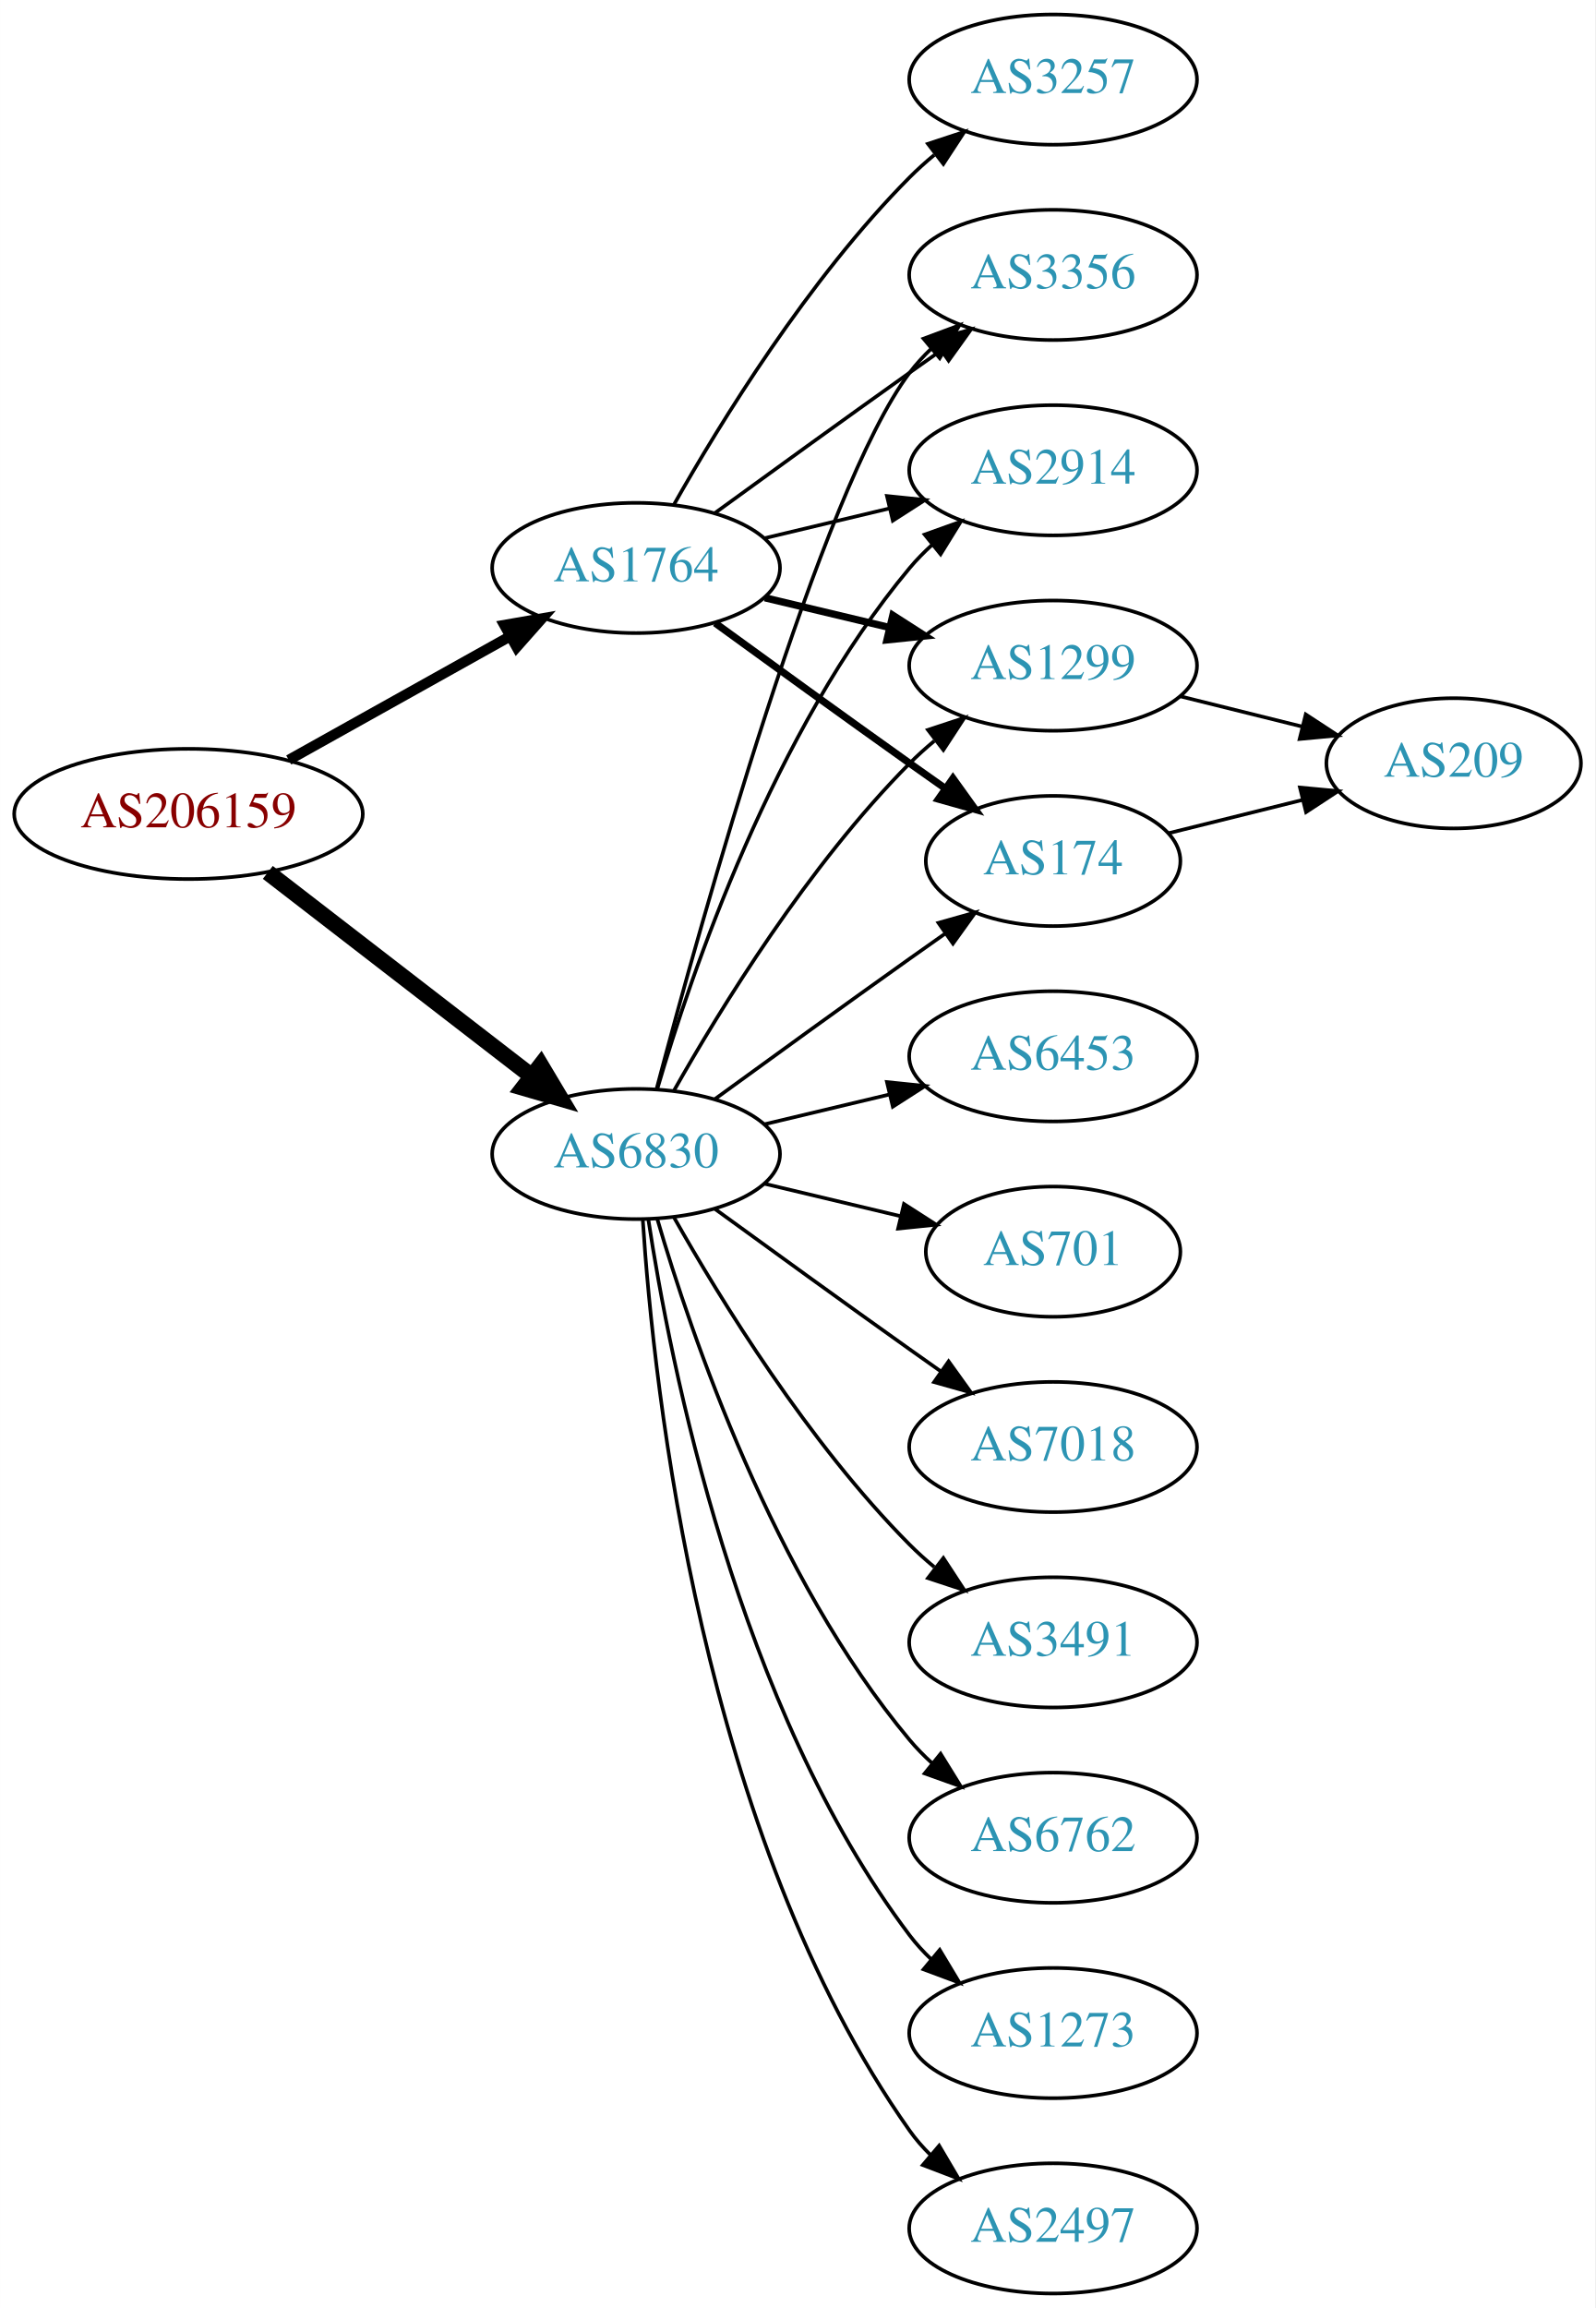
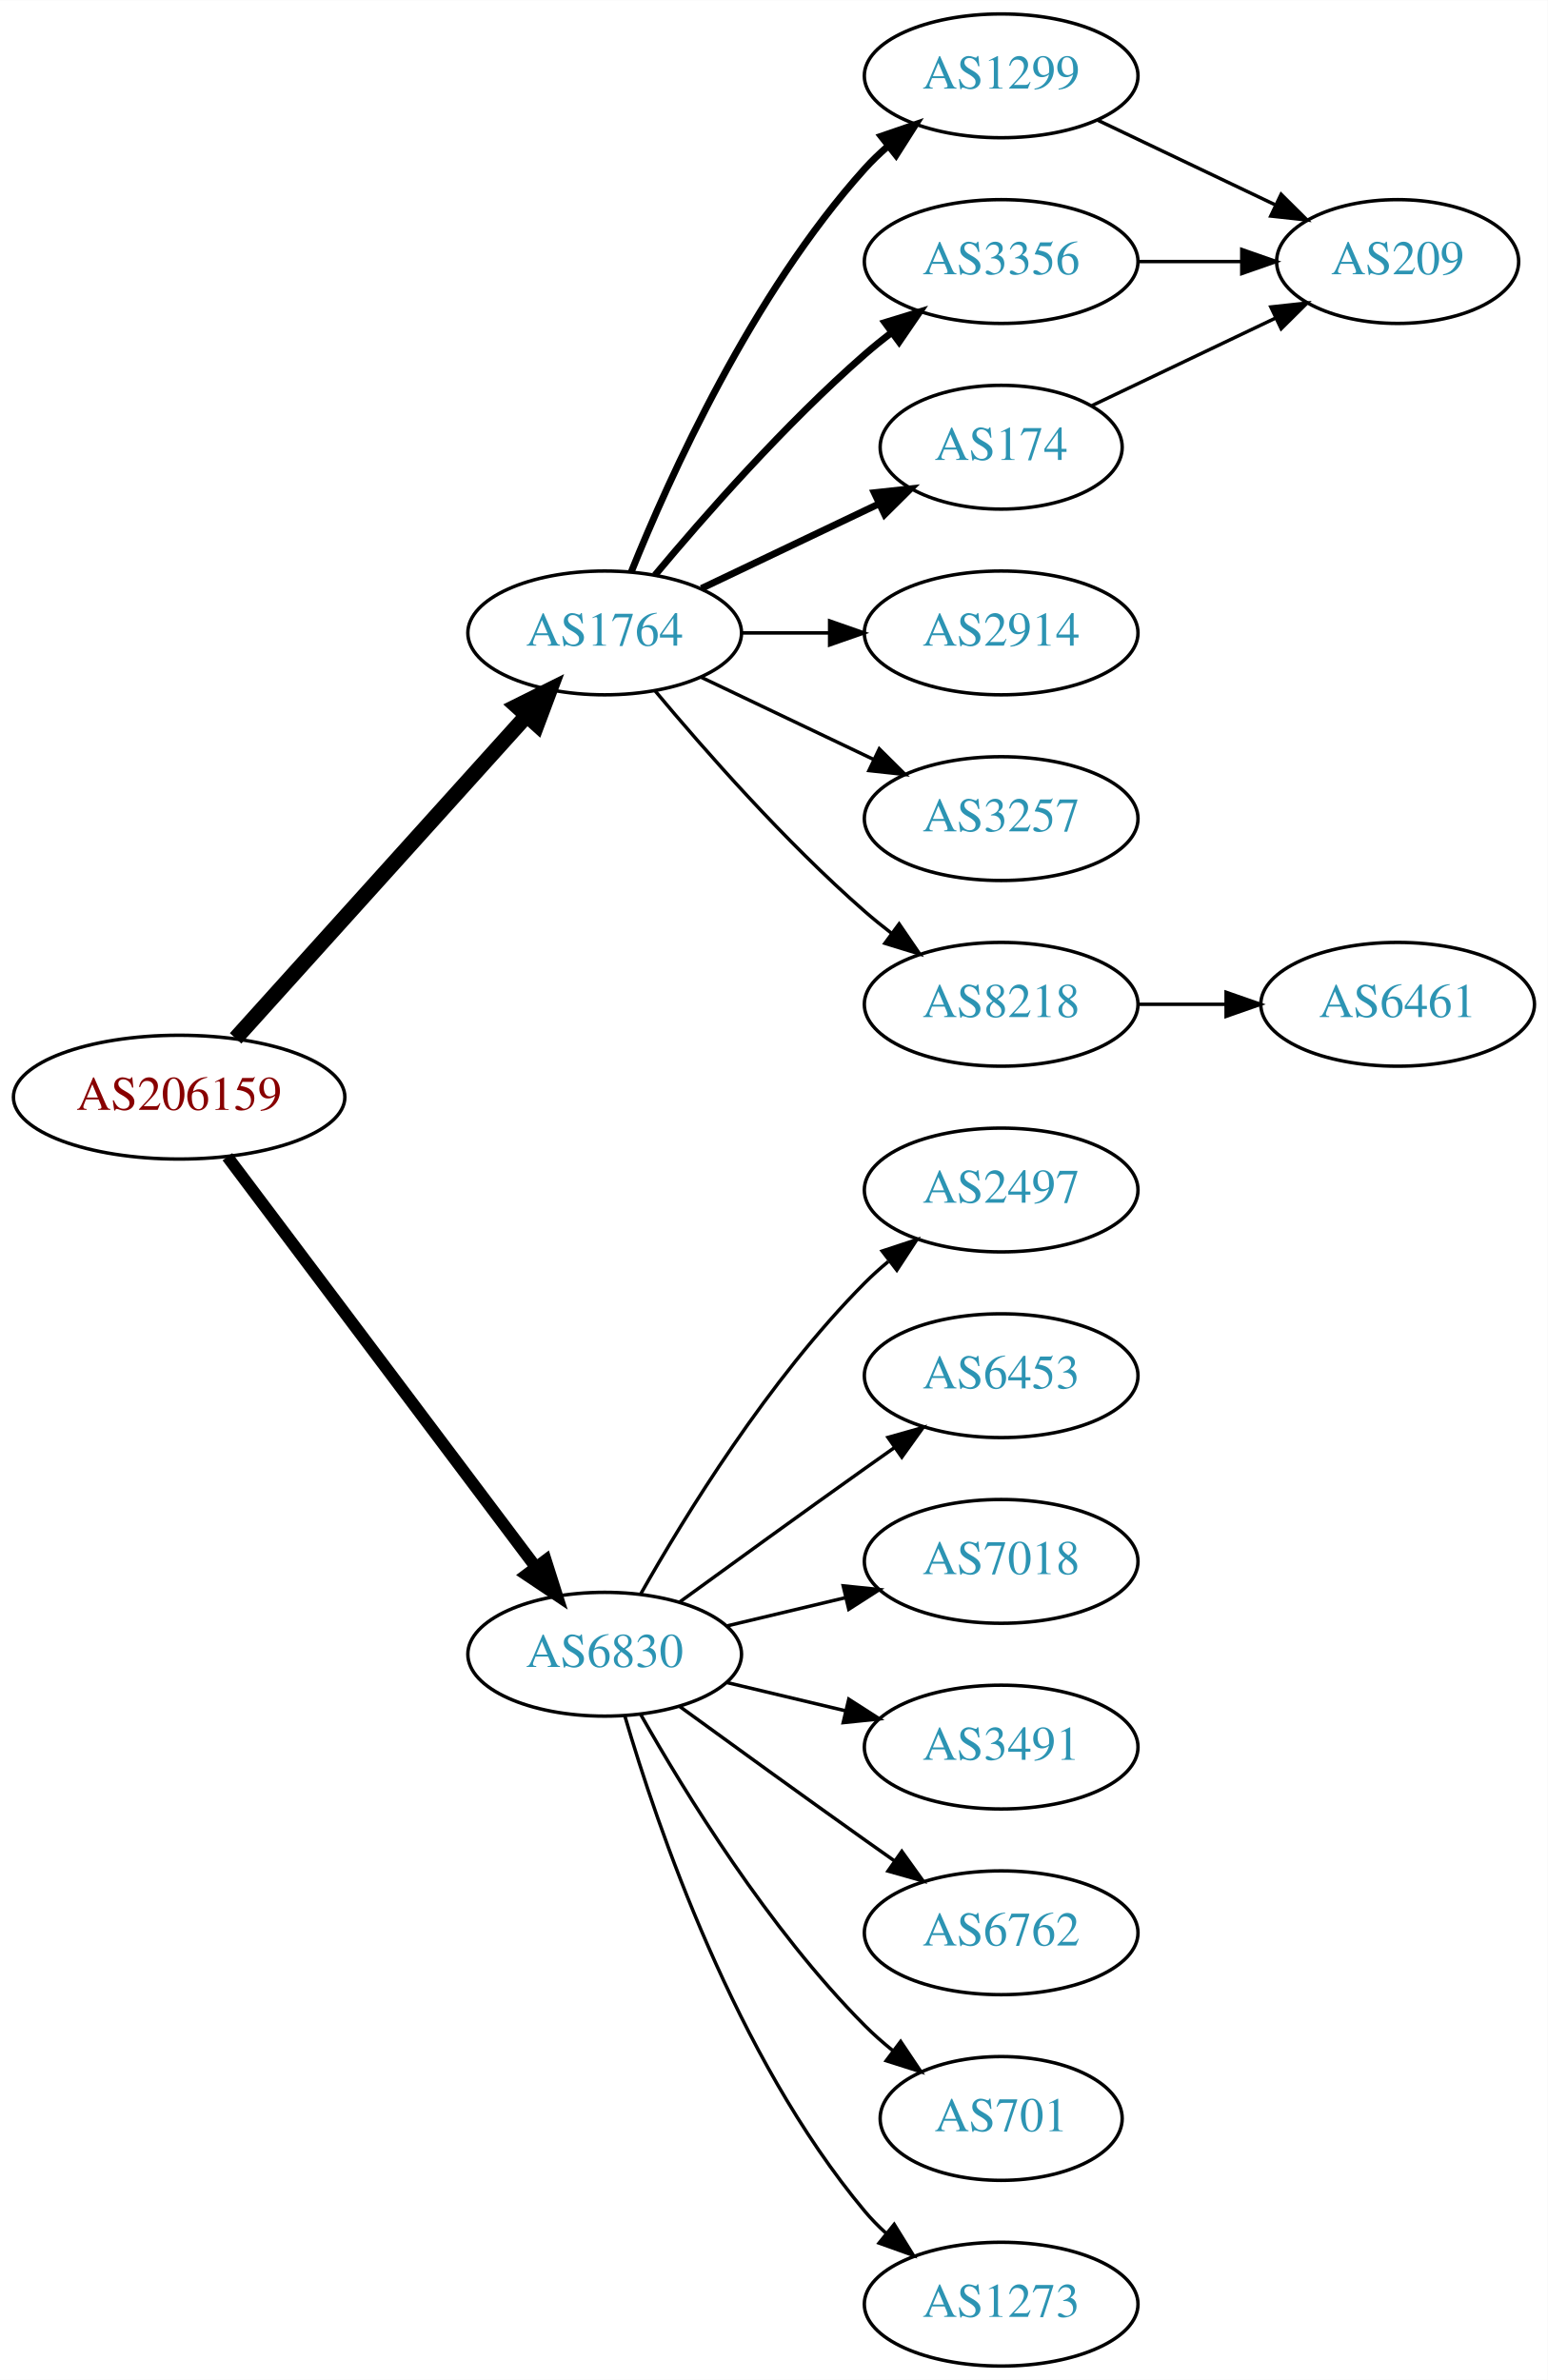
- <svg xmlns="http://www.w3.org/2000/svg" xmlns:xlink="http://www.w3.org/1999/xlink" width="441pt" height="638pt" viewBox="0.00 0.00 440.97 638.00">
-   <g id="graph0" class="graph" transform="scale(1 1) rotate(0) translate(4 634)">
-     <polygon fill="white" stroke="none" points="-4,4 -4,-634 436.971,-634 436.971,4 -4,4" />
+ <svg xmlns="http://www.w3.org/2000/svg" xmlns:xlink="http://www.w3.org/1999/xlink" width="450pt" height="692pt" viewBox="0.00 0.00 450.07 692.00">
+   <g id="graph0" class="graph" transform="scale(1 1) rotate(0) translate(4 688)">
+     <polygon fill="white" stroke="none" points="-4,4 -4,-688 446.07,-688 446.07,4 -4,4" />
    <g id="node1" class="node">
      <g id="a_node1">
        <a xlink:href="/asn/206159" xlink:title="AS206159 ~ VAO-AS [AT]">
-           <ellipse fill="#ffffff" stroke="black" cx="48.096" cy="-409" rx="48.192" ry="18" />
-           <text text-anchor="middle" x="48.096" y="-405.3" font-family="Times,serif" font-size="14.00" fill="#880000">AS206159</text>
+           <ellipse fill="#ffffff" stroke="black" cx="48.096" cy="-369" rx="48.192" ry="18" />
+           <text text-anchor="middle" x="48.096" y="-365.3" font-family="Times,serif" font-size="14.00" fill="#880000">AS206159</text>
        </a>
      </g>
    </g>
    <g id="node2" class="node">
      <g id="a_node2">
        <a xlink:href="/asn/1764" xlink:title="AS1764 ~ NEXTLAYER-AS [AT]">
-           <ellipse fill="#ffffff" stroke="black" cx="171.838" cy="-477" rx="39.794" ry="18" />
-           <text text-anchor="middle" x="171.838" y="-473.3" font-family="Times,serif" font-size="14.00" fill="#2c94b3">AS1764</text>
+           <ellipse fill="#ffffff" stroke="black" cx="171.838" cy="-504" rx="39.794" ry="18" />
+           <text text-anchor="middle" x="171.838" y="-500.3" font-family="Times,serif" font-size="14.00" fill="#2c94b3">AS1764</text>
        </a>
      </g>
    </g>
    <g id="edge1" class="edge">
-       <path fill="none" stroke="black" stroke-width="2.864" d="M75.813,-423.923C93.819,-433.981 117.721,-447.331 137.048,-458.126" />
-       <polygon fill="black" stroke="black" stroke-width="2.864" points="135.407,-461.219 145.845,-463.04 138.821,-455.108 135.407,-461.219" />
+       <path fill="none" stroke="black" stroke-width="4.5" d="M64.514,-386.098C85.945,-409.862 124.837,-452.99 149.174,-479.977" />
+       <polygon fill="black" stroke="black" stroke-width="4.5" points="146.304,-482.674 155.925,-487.463 152.152,-477.4 146.304,-482.674" />
    </g>
    <g id="node3" class="node">
      <g id="a_node3">
        <a xlink:href="/asn/6830" xlink:title="AS6830 ~ LGI-UPC [AT]">
-           <ellipse fill="#ffffff" stroke="black" cx="171.838" cy="-315" rx="39.794" ry="18" />
-           <text text-anchor="middle" x="171.838" y="-311.3" font-family="Times,serif" font-size="14.00" fill="#2c94b3">AS6830</text>
+           <ellipse fill="#ffffff" stroke="black" cx="171.838" cy="-207" rx="39.794" ry="18" />
+           <text text-anchor="middle" x="171.838" y="-203.3" font-family="Times,serif" font-size="14.00" fill="#2c94b3">AS6830</text>
        </a>
      </g>
    </g>
    <g id="edge2" class="edge">
-       <path fill="none" stroke="black" stroke-width="4.5" d="M70.024,-392.841C90.158,-377.295 120.732,-353.688 142.93,-336.548" />
-       <polygon fill="black" stroke="black" stroke-width="4.5" points="145.48,-339.554 150.989,-330.326 140.667,-333.321 145.48,-339.554" />
+       <path fill="none" stroke="black" stroke-width="3.5" d="M62.124,-351.663C83.634,-323.04 126.675,-265.767 151.664,-232.514" />
+       <polygon fill="black" stroke="black" stroke-width="3.5" points="154.693,-234.309 157.903,-224.212 149.097,-230.104 154.693,-234.309" />
    </g>
    <g id="node4" class="node">
      <g id="a_node4">
        <a xlink:href="/asn/1299" xlink:title="AS1299 ~ Telia Carrier [EU]">
-           <ellipse fill="#ffffff" stroke="black" cx="287.131" cy="-450" rx="39.794" ry="18" />
-           <text text-anchor="middle" x="287.131" y="-446.3" font-family="Times,serif" font-size="14.00" fill="#2c94b3">AS1299</text>
+           <ellipse fill="#ffffff" stroke="black" cx="287.131" cy="-666" rx="39.794" ry="18" />
+           <text text-anchor="middle" x="287.131" y="-662.3" font-family="Times,serif" font-size="14.00" fill="#2c94b3">AS1299</text>
        </a>
      </g>
    </g>
    <g id="edge3" class="edge">
-       <path fill="none" stroke="black" stroke-width="2" d="M207.445,-468.752C218.316,-466.162 230.471,-463.265 241.913,-460.538" />
-       <polygon fill="black" stroke="black" stroke-width="2" points="242.819,-463.92 251.736,-458.197 241.197,-457.111 242.819,-463.92" />
+       <path fill="none" stroke="black" stroke-width="2" d="M179.586,-521.787C190.637,-549.243 214.69,-602.578 247.484,-639 249.487,-641.224 251.706,-643.363 254.038,-645.397" />
+       <polygon fill="black" stroke="black" stroke-width="2" points="252.236,-648.433 262.257,-651.873 256.569,-642.935 252.236,-648.433" />
    </g>
    <g id="node5" class="node">
      <g id="a_node5">
-         <a xlink:href="/asn/174" xlink:title="AS174 ~ Cogent Communications [US]">
-           <ellipse fill="#ffffff" stroke="black" cx="287.131" cy="-396" rx="35.194" ry="18" />
-           <text text-anchor="middle" x="287.131" y="-392.3" font-family="Times,serif" font-size="14.00" fill="#2c94b3">AS174</text>
+         <a xlink:href="/asn/3356" xlink:title="AS3356 ~ Level 3 Parent, LLC [US]">
+           <ellipse fill="#ffffff" stroke="black" cx="287.131" cy="-612" rx="39.794" ry="18" />
+           <text text-anchor="middle" x="287.131" y="-608.3" font-family="Times,serif" font-size="14.00" fill="#2c94b3">AS3356</text>
        </a>
      </g>
    </g>
    <g id="edge4" class="edge">
-       <path fill="none" stroke="black" stroke-width="2" d="M193.686,-461.778C208.62,-450.909 229.234,-435.975 247.484,-423 250.695,-420.718 254.064,-418.339 257.418,-415.982" />
-       <polygon fill="black" stroke="black" stroke-width="2" points="259.447,-418.834 265.629,-410.23 255.43,-413.101 259.447,-418.834" />
+       <path fill="none" stroke="black" stroke-width="2" d="M186.468,-520.817C200.751,-537.929 224.297,-564.745 247.484,-585 249.95,-587.154 252.589,-589.294 255.286,-591.372" />
+       <polygon fill="black" stroke="black" stroke-width="2" points="253.311,-594.264 263.44,-597.37 257.459,-588.625 253.311,-594.264" />
    </g>
    <g id="node6" class="node">
      <g id="a_node6">
-         <a xlink:href="/asn/3356" xlink:title="AS3356 ~ Level 3 Parent, LLC [US]">
-           <ellipse fill="#ffffff" stroke="black" cx="287.131" cy="-558" rx="39.794" ry="18" />
-           <text text-anchor="middle" x="287.131" y="-554.3" font-family="Times,serif" font-size="14.00" fill="#2c94b3">AS3356</text>
+         <a xlink:href="/asn/174" xlink:title="AS174 ~ Cogent Communications [US]">
+           <ellipse fill="#ffffff" stroke="black" cx="287.131" cy="-558" rx="35.194" ry="18" />
+           <text text-anchor="middle" x="287.131" y="-554.3" font-family="Times,serif" font-size="14.00" fill="#2c94b3">AS174</text>
        </a>
      </g>
    </g>
    <g id="edge5" class="edge">
-       <path fill="none" stroke="black" d="M193.686,-492.222C208.62,-503.091 229.234,-518.025 247.484,-531 250.305,-533.005 253.248,-535.085 256.196,-537.159" />
-       <polygon fill="black" stroke="black" points="254.223,-540.05 264.421,-542.926 258.242,-534.319 254.223,-540.05" />
+       <path fill="none" stroke="black" stroke-width="2" d="M199.974,-516.934C215.406,-524.29 234.892,-533.577 251.427,-541.459" />
+       <polygon fill="black" stroke="black" stroke-width="2" points="250.236,-544.768 260.769,-545.911 253.247,-538.449 250.236,-544.768" />
    </g>
    <g id="node7" class="node">
      <g id="a_node7">
-         <a xlink:href="/asn/3257" xlink:title="AS3257 ~ GTT [DE]">
-           <ellipse fill="#ffffff" stroke="black" cx="287.131" cy="-612" rx="39.794" ry="18" />
-           <text text-anchor="middle" x="287.131" y="-608.3" font-family="Times,serif" font-size="14.00" fill="#2c94b3">AS3257</text>
-         </a>
-       </g>
-     </g>
-     <g id="edge6" class="edge">
-       <path fill="none" stroke="black" d="M182.298,-494.49C195.08,-517.096 219.512,-556.886 247.484,-585 249.595,-587.121 251.891,-589.188 254.277,-591.171" />
-       <polygon fill="black" stroke="black" points="252.529,-594.242 262.592,-597.556 256.792,-588.69 252.529,-594.242" />
-     </g>
-     <g id="node8" class="node">
-       <g id="a_node8">
        <a xlink:href="/asn/2914" xlink:title="AS2914 ~ NTT America, Inc. [US]">
          <ellipse fill="#ffffff" stroke="black" cx="287.131" cy="-504" rx="39.794" ry="18" />
          <text text-anchor="middle" x="287.131" y="-500.3" font-family="Times,serif" font-size="14.00" fill="#2c94b3">AS2914</text>
        </a>
      </g>
    </g>
+     <g id="edge6" class="edge">
+       <path fill="none" stroke="black" d="M211.51,-504C219.713,-504 228.477,-504 237.009,-504" />
+       <polygon fill="black" stroke="black" points="237.248,-507.5 247.248,-504 237.248,-500.5 237.248,-507.5" />
+     </g>
+     <g id="node8" class="node">
+       <g id="a_node8">
+         <a xlink:href="/asn/3257" xlink:title="AS3257 ~ GTT [DE]">
+           <ellipse fill="#ffffff" stroke="black" cx="287.131" cy="-450" rx="39.794" ry="18" />
+           <text text-anchor="middle" x="287.131" y="-446.3" font-family="Times,serif" font-size="14.00" fill="#2c94b3">AS3257</text>
+         </a>
+       </g>
+     </g>
    <g id="edge7" class="edge">
-       <path fill="none" stroke="black" d="M207.445,-485.248C218.316,-487.838 230.471,-490.735 241.913,-493.462" />
-       <polygon fill="black" stroke="black" points="241.197,-496.889 251.736,-495.803 242.819,-490.08 241.197,-496.889" />
-     </g>
-     <g id="edge18" class="edge">
-       <path fill="none" stroke="black" d="M182.298,-332.49C195.08,-355.096 219.512,-394.886 247.484,-423 249.595,-425.121 251.891,-427.188 254.277,-429.171" />
-       <polygon fill="black" stroke="black" points="252.529,-432.242 262.592,-435.556 256.792,-426.69 252.529,-432.242" />
-     </g>
-     <g id="edge11" class="edge">
-       <path fill="none" stroke="black" d="M193.686,-330.222C208.62,-341.091 229.234,-356.025 247.484,-369 250.695,-371.282 254.064,-373.661 257.418,-376.018" />
-       <polygon fill="black" stroke="black" points="255.43,-378.899 265.629,-381.77 259.447,-373.166 255.43,-378.899" />
-     </g>
-     <g id="edge19" class="edge">
-       <path fill="none" stroke="black" d="M177.538,-333.102C189.69,-378.979 222.915,-498.469 247.484,-531 249.242,-533.327 251.258,-535.529 253.428,-537.596" />
-       <polygon fill="black" stroke="black" points="251.313,-540.389 261.241,-544.088 255.787,-535.005 251.313,-540.389" />
+       <path fill="none" stroke="black" d="M199.974,-491.066C214.968,-483.919 233.789,-474.948 250.013,-467.215" />
+       <polygon fill="black" stroke="black" points="251.695,-470.291 259.216,-462.829 248.683,-463.972 251.695,-470.291" />
+     </g>
+     <g id="node9" class="node">
+       <g id="a_node9">
+         <a xlink:href="/asn/8218" xlink:title="AS8218 ~ legacy Neotelecoms [FR]">
+           <ellipse fill="#ffffff" stroke="black" cx="287.131" cy="-396" rx="39.794" ry="18" />
+           <text text-anchor="middle" x="287.131" y="-392.3" font-family="Times,serif" font-size="14.00" fill="#2c94b3">AS8218</text>
+         </a>
+       </g>
+     </g>
+     <g id="edge8" class="edge">
+       <path fill="none" stroke="black" d="M186.468,-487.183C200.751,-470.071 224.297,-443.255 247.484,-423 249.95,-420.846 252.589,-418.706 255.286,-416.628" />
+       <polygon fill="black" stroke="black" points="257.459,-419.375 263.44,-410.63 253.311,-413.736 257.459,-419.375" />
+     </g>
+     <g id="node12" class="node">
+       <g id="a_node12">
+         <a xlink:href="/asn/2497" xlink:title="AS2497 ~ Internet Initiative Japan Inc. [JP]">
+           <ellipse fill="#ffffff" stroke="black" cx="287.131" cy="-342" rx="39.794" ry="18" />
+           <text text-anchor="middle" x="287.131" y="-338.3" font-family="Times,serif" font-size="14.00" fill="#2c94b3">AS2497</text>
+         </a>
+       </g>
+     </g>
+     <g id="edge13" class="edge">
+       <path fill="none" stroke="black" d="M182.298,-224.49C195.08,-247.096 219.512,-286.886 247.484,-315 249.595,-317.121 251.891,-319.188 254.277,-321.171" />
+       <polygon fill="black" stroke="black" points="252.529,-324.242 262.592,-327.556 256.792,-318.69 252.529,-324.242" />
+     </g>
+     <g id="node13" class="node">
+       <g id="a_node13">
+         <a xlink:href="/asn/6453" xlink:title="AS6453 ~ TATA COMMUNICATIONS (AMERICA) INC [US]">
+           <ellipse fill="#ffffff" stroke="black" cx="287.131" cy="-288" rx="39.794" ry="18" />
+           <text text-anchor="middle" x="287.131" y="-284.3" font-family="Times,serif" font-size="14.00" fill="#2c94b3">AS6453</text>
+         </a>
+       </g>
    </g>
    <g id="edge14" class="edge">
-       <path fill="none" stroke="black" d="M177.712,-333.002C187.026,-364.844 209.843,-431.981 247.484,-477 249.355,-479.237 251.453,-481.374 253.679,-483.396" />
-       <polygon fill="black" stroke="black" points="251.623,-486.234 261.598,-489.804 256.026,-480.793 251.623,-486.234" />
-     </g>
-     <g id="node10" class="node">
-       <g id="a_node10">
-         <a xlink:href="/asn/701" xlink:title="AS701 ~ UUNET [US]">
-           <ellipse fill="#ffffff" stroke="black" cx="287.131" cy="-288" rx="35.194" ry="18" />
-           <text text-anchor="middle" x="287.131" y="-284.3" font-family="Times,serif" font-size="14.00" fill="#2c94b3">AS701</text>
-         </a>
-       </g>
-     </g>
-     <g id="edge10" class="edge">
-       <path fill="none" stroke="black" d="M207.445,-306.752C219.24,-303.942 232.544,-300.771 244.812,-297.847" />
-       <polygon fill="black" stroke="black" points="245.901,-301.186 254.817,-295.463 244.278,-294.376 245.901,-301.186" />
-     </g>
-     <g id="node11" class="node">
-       <g id="a_node11">
+       <path fill="none" stroke="black" d="M193.686,-222.222C208.62,-233.091 229.234,-248.025 247.484,-261 250.305,-263.005 253.248,-265.085 256.196,-267.159" />
+       <polygon fill="black" stroke="black" points="254.223,-270.05 264.421,-272.926 258.242,-264.319 254.223,-270.05" />
+     </g>
+     <g id="node14" class="node">
+       <g id="a_node14">
        <a xlink:href="/asn/7018" xlink:title="AS7018 ~ AT&amp;T Services, Inc. [US]">
          <ellipse fill="#ffffff" stroke="black" cx="287.131" cy="-234" rx="39.794" ry="18" />
          <text text-anchor="middle" x="287.131" y="-230.3" font-family="Times,serif" font-size="14.00" fill="#2c94b3">AS7018</text>
        </a>
      </g>
    </g>
-     <g id="edge12" class="edge">
-       <path fill="none" stroke="black" d="M193.686,-299.778C208.62,-288.909 229.234,-273.975 247.484,-261 250.305,-258.995 253.248,-256.915 256.196,-254.841" />
-       <polygon fill="black" stroke="black" points="258.242,-257.681 264.421,-249.074 254.223,-251.95 258.242,-257.681" />
-     </g>
-     <g id="node12" class="node">
-       <g id="a_node12">
+     <g id="edge15" class="edge">
+       <path fill="none" stroke="black" d="M207.445,-215.248C218.316,-217.838 230.471,-220.735 241.913,-223.462" />
+       <polygon fill="black" stroke="black" points="241.197,-226.889 251.736,-225.803 242.819,-220.08 241.197,-226.889" />
+     </g>
+     <g id="node15" class="node">
+       <g id="a_node15">
        <a xlink:href="/asn/3491" xlink:title="AS3491 ~ PCCW Global, Inc. [US]">
          <ellipse fill="#ffffff" stroke="black" cx="287.131" cy="-180" rx="39.794" ry="18" />
          <text text-anchor="middle" x="287.131" y="-176.3" font-family="Times,serif" font-size="14.00" fill="#2c94b3">AS3491</text>
        </a>
      </g>
    </g>
-     <g id="edge13" class="edge">
-       <path fill="none" stroke="black" d="M182.298,-297.51C195.08,-274.904 219.512,-235.114 247.484,-207 249.595,-204.879 251.891,-202.812 254.277,-200.829" />
-       <polygon fill="black" stroke="black" points="256.792,-203.31 262.592,-194.444 252.529,-197.758 256.792,-203.31" />
-     </g>
-     <g id="node13" class="node">
-       <g id="a_node13">
+     <g id="edge16" class="edge">
+       <path fill="none" stroke="black" d="M207.445,-198.752C218.316,-196.162 230.471,-193.265 241.913,-190.538" />
+       <polygon fill="black" stroke="black" points="242.819,-193.92 251.736,-188.197 241.197,-187.111 242.819,-193.92" />
+     </g>
+     <g id="node16" class="node">
+       <g id="a_node16">
        <a xlink:href="/asn/6762" xlink:title="AS6762 ~ TELECOM ITALIA SPARKLE S.p.A. [IT]">
          <ellipse fill="#ffffff" stroke="black" cx="287.131" cy="-126" rx="39.794" ry="18" />
          <text text-anchor="middle" x="287.131" y="-122.3" font-family="Times,serif" font-size="14.00" fill="#2c94b3">AS6762</text>
        </a>
      </g>
    </g>
-     <g id="edge15" class="edge">
-       <path fill="none" stroke="black" d="M177.712,-296.998C187.026,-265.156 209.843,-198.019 247.484,-153 249.355,-150.763 251.453,-148.626 253.679,-146.604" />
-       <polygon fill="black" stroke="black" points="256.026,-149.207 261.598,-140.196 251.623,-143.766 256.026,-149.207" />
-     </g>
-     <g id="node14" class="node">
-       <g id="a_node14">
+     <g id="edge17" class="edge">
+       <path fill="none" stroke="black" d="M193.686,-191.778C208.62,-180.909 229.234,-165.975 247.484,-153 250.305,-150.995 253.248,-148.915 256.196,-146.841" />
+       <polygon fill="black" stroke="black" points="258.242,-149.681 264.421,-141.074 254.223,-143.95 258.242,-149.681" />
+     </g>
+     <g id="node17" class="node">
+       <g id="a_node17">
+         <a xlink:href="/asn/701" xlink:title="AS701 ~ UUNET [US]">
+           <ellipse fill="#ffffff" stroke="black" cx="287.131" cy="-72" rx="35.194" ry="18" />
+           <text text-anchor="middle" x="287.131" y="-68.3" font-family="Times,serif" font-size="14.00" fill="#2c94b3">AS701</text>
+         </a>
+       </g>
+     </g>
+     <g id="edge18" class="edge">
+       <path fill="none" stroke="black" d="M182.298,-189.51C195.08,-166.904 219.512,-127.114 247.484,-99 249.985,-96.487 252.745,-94.052 255.606,-91.739" />
+       <polygon fill="black" stroke="black" points="257.907,-94.389 263.804,-85.587 253.705,-88.79 257.907,-94.389" />
+     </g>
+     <g id="node18" class="node">
+       <g id="a_node18">
        <a xlink:href="/asn/1273" xlink:title="AS1273 ~ Vodafone Group PLC [EU]">
-           <ellipse fill="#ffffff" stroke="black" cx="287.131" cy="-72" rx="39.794" ry="18" />
-           <text text-anchor="middle" x="287.131" y="-68.3" font-family="Times,serif" font-size="14.00" fill="#2c94b3">AS1273</text>
-         </a>
-       </g>
-     </g>
-     <g id="edge16" class="edge">
-       <path fill="none" stroke="black" d="M175.215,-297.014C181.188,-257.578 199.899,-162.005 247.484,-99 249.242,-96.673 251.258,-94.471 253.428,-92.404" />
-       <polygon fill="black" stroke="black" points="255.787,-94.995 261.241,-85.912 251.313,-89.612 255.787,-94.995" />
-     </g>
-     <g id="node15" class="node">
-       <g id="a_node15">
-         <a xlink:href="/asn/2497" xlink:title="AS2497 ~ Internet Initiative Japan Inc. [JP]">
          <ellipse fill="#ffffff" stroke="black" cx="287.131" cy="-18" rx="39.794" ry="18" />
-           <text text-anchor="middle" x="287.131" y="-14.3" font-family="Times,serif" font-size="14.00" fill="#2c94b3">AS2497</text>
-         </a>
-       </g>
-     </g>
-     <g id="edge17" class="edge">
-       <path fill="none" stroke="black" d="M173.693,-296.815C176.687,-250.575 189.933,-126.411 247.484,-45 249.168,-42.619 251.131,-40.378 253.263,-38.284" />
-       <polygon fill="black" stroke="black" points="255.627,-40.868 261.006,-31.741 251.109,-35.522 255.627,-40.868" />
-     </g>
-     <g id="node16" class="node">
-       <g id="a_node16">
-         <a xlink:href="/asn/6453" xlink:title="AS6453 ~ TATA COMMUNICATIONS (AMERICA) INC [US]">
-           <ellipse fill="#ffffff" stroke="black" cx="287.131" cy="-342" rx="39.794" ry="18" />
-           <text text-anchor="middle" x="287.131" y="-338.3" font-family="Times,serif" font-size="14.00" fill="#2c94b3">AS6453</text>
-         </a>
-       </g>
-     </g>
-     <g id="edge20" class="edge">
-       <path fill="none" stroke="black" d="M207.445,-323.248C218.316,-325.838 230.471,-328.735 241.913,-331.462" />
-       <polygon fill="black" stroke="black" points="241.197,-334.889 251.736,-333.803 242.819,-328.08 241.197,-334.889" />
-     </g>
-     <g id="node9" class="node">
-       <g id="a_node9">
+           <text text-anchor="middle" x="287.131" y="-14.3" font-family="Times,serif" font-size="14.00" fill="#2c94b3">AS1273</text>
+         </a>
+       </g>
+     </g>
+     <g id="edge19" class="edge">
+       <path fill="none" stroke="black" d="M177.712,-188.998C187.026,-157.156 209.843,-90.019 247.484,-45 249.355,-42.763 251.453,-40.626 253.679,-38.604" />
+       <polygon fill="black" stroke="black" points="256.026,-41.208 261.598,-32.196 251.623,-35.766 256.026,-41.208" />
+     </g>
+     <g id="node10" class="node">
+       <g id="a_node10">
        <a xlink:href="/asn/209" xlink:title="AS209 ~ CenturyLink Communications, LLC [US]">
-           <ellipse fill="#ffffff" stroke="black" cx="397.874" cy="-423" rx="35.194" ry="18" />
-           <text text-anchor="middle" x="397.874" y="-419.3" font-family="Times,serif" font-size="14.00" fill="#2c94b3">AS209</text>
-         </a>
-       </g>
-     </g>
-     <g id="edge8" class="edge">
-       <path fill="none" stroke="black" d="M322.24,-441.531C332.922,-438.879 344.822,-435.924 355.925,-433.167" />
-       <polygon fill="black" stroke="black" points="356.978,-436.512 365.84,-430.705 355.291,-429.718 356.978,-436.512" />
+           <ellipse fill="#ffffff" stroke="black" cx="402.424" cy="-612" rx="35.194" ry="18" />
+           <text text-anchor="middle" x="402.424" y="-608.3" font-family="Times,serif" font-size="14.00" fill="#2c94b3">AS209</text>
+         </a>
+       </g>
+     </g>
+     <g id="edge10" class="edge">
+       <path fill="none" stroke="black" d="M315.267,-653.066C330.699,-645.71 350.185,-636.423 366.72,-628.541" />
+       <polygon fill="black" stroke="black" points="368.54,-631.551 376.062,-624.089 365.529,-625.232 368.54,-631.551" />
    </g>
    <g id="edge9" class="edge">
-       <path fill="none" stroke="black" d="M319.002,-403.665C330.481,-406.515 343.69,-409.795 355.931,-412.834" />
-       <polygon fill="black" stroke="black" points="355.378,-416.303 365.926,-415.316 357.065,-409.509 355.378,-416.303" />
+       <path fill="none" stroke="black" d="M326.803,-612C336.508,-612 346.999,-612 356.962,-612" />
+       <polygon fill="black" stroke="black" points="357.098,-615.5 367.098,-612 357.098,-608.5 357.098,-615.5" />
+     </g>
+     <g id="edge11" class="edge">
+       <path fill="none" stroke="black" d="M313.556,-570.119C329.299,-577.622 349.721,-587.356 366.914,-595.551" />
+       <polygon fill="black" stroke="black" points="365.551,-598.779 376.084,-599.922 368.562,-592.46 365.551,-598.779" />
+     </g>
+     <g id="node11" class="node">
+       <g id="a_node11">
+         <a xlink:href="/asn/6461" xlink:title="AS6461 ~ Zayo Bandwidth [US]">
+           <ellipse fill="#ffffff" stroke="black" cx="402.424" cy="-396" rx="39.794" ry="18" />
+           <text text-anchor="middle" x="402.424" y="-392.3" font-family="Times,serif" font-size="14.00" fill="#2c94b3">AS6461</text>
+         </a>
+       </g>
+     </g>
+     <g id="edge12" class="edge">
+       <path fill="none" stroke="black" d="M326.803,-396C335.006,-396 343.77,-396 352.302,-396" />
+       <polygon fill="black" stroke="black" points="352.541,-399.5 362.541,-396 352.541,-392.5 352.541,-399.5" />
    </g>
  </g>
</svg>
